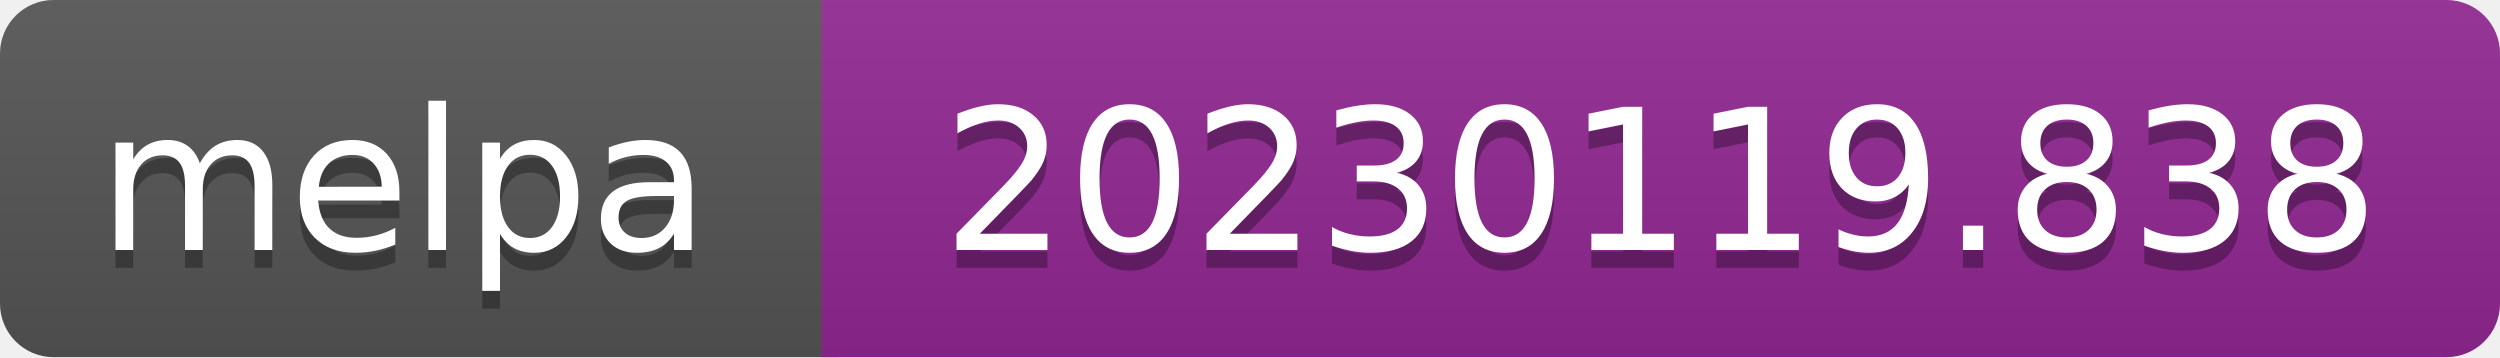
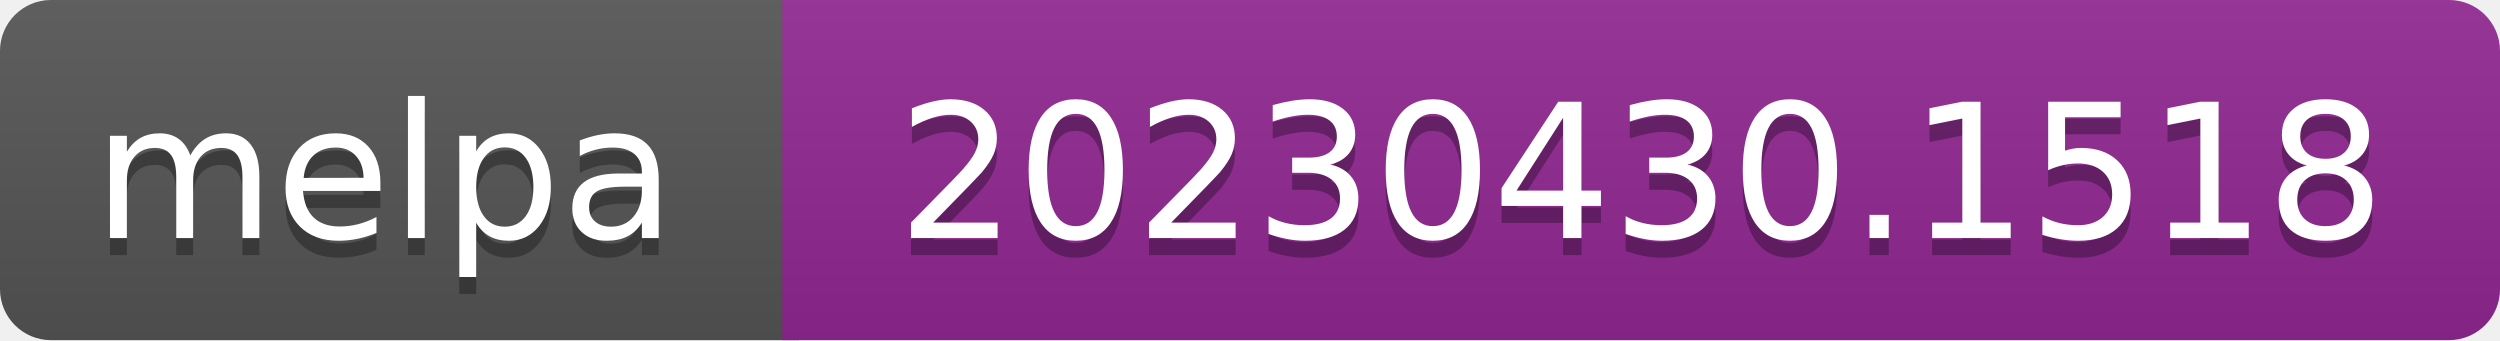
- <svg xmlns="http://www.w3.org/2000/svg" width="140" height="20" role="img" aria-label="melpa: 20230119.838">
+ <svg xmlns="http://www.w3.org/2000/svg" width="147" height="20" role="img" aria-label="melpa: 20230430.1518">
  <linearGradient id="s" x2="0" y2="100%">
    <stop offset="0" stop-color="#bbb" stop-opacity=".1" />
    <stop offset="1" stop-opacity=".1" />
  </linearGradient>
  <clipPath id="r">
-     <rect width="140" height="20" rx="3" fill="#fff" />
+     <rect width="147" height="20" rx="3" fill="#fff" />
  </clipPath>
  <g clip-path="url(#r)">
    <rect width="47" height="20" fill="#555" />
-     <rect x="46" width="140" height="20" fill="#922793" />
-     <rect width="140" height="20" fill="url(#s)" />
+     <rect x="46" width="147" height="20" fill="#922793" />
+     <rect width="147" height="20" fill="url(#s)" />
  </g>
  <g fill="#fff" text-anchor="middle" font-family="Verdana,Geneva,DejaVu Sans,sans-serif" font-size="110" text-rendering="geometricPrecision">
    <text aria-hidden="true" x="226" y="150" fill="#010101" fill-opacity=".3" transform="scale(.1)" textLength="343">melpa</text>
    <text x="226" y="140" transform="scale(.1)" fill="#fff" textLength="343">melpa</text>
-     <text aria-hidden="true" x="930" y="150" fill="#010101" fill-opacity=".3" transform="scale(.1)" textLength="805">20230119.838</text>
-     <text x="930" y="140" transform="scale(.1)" fill="#fff" textLength="805">20230119.838</text>
+     <text aria-hidden="true" x="965" y="150" fill="#010101" fill-opacity=".3" transform="scale(.1)" textLength="875">20230430.1518</text>
+     <text x="965" y="140" transform="scale(.1)" fill="#fff" textLength="875">20230430.1518</text>
  </g>
</svg>
